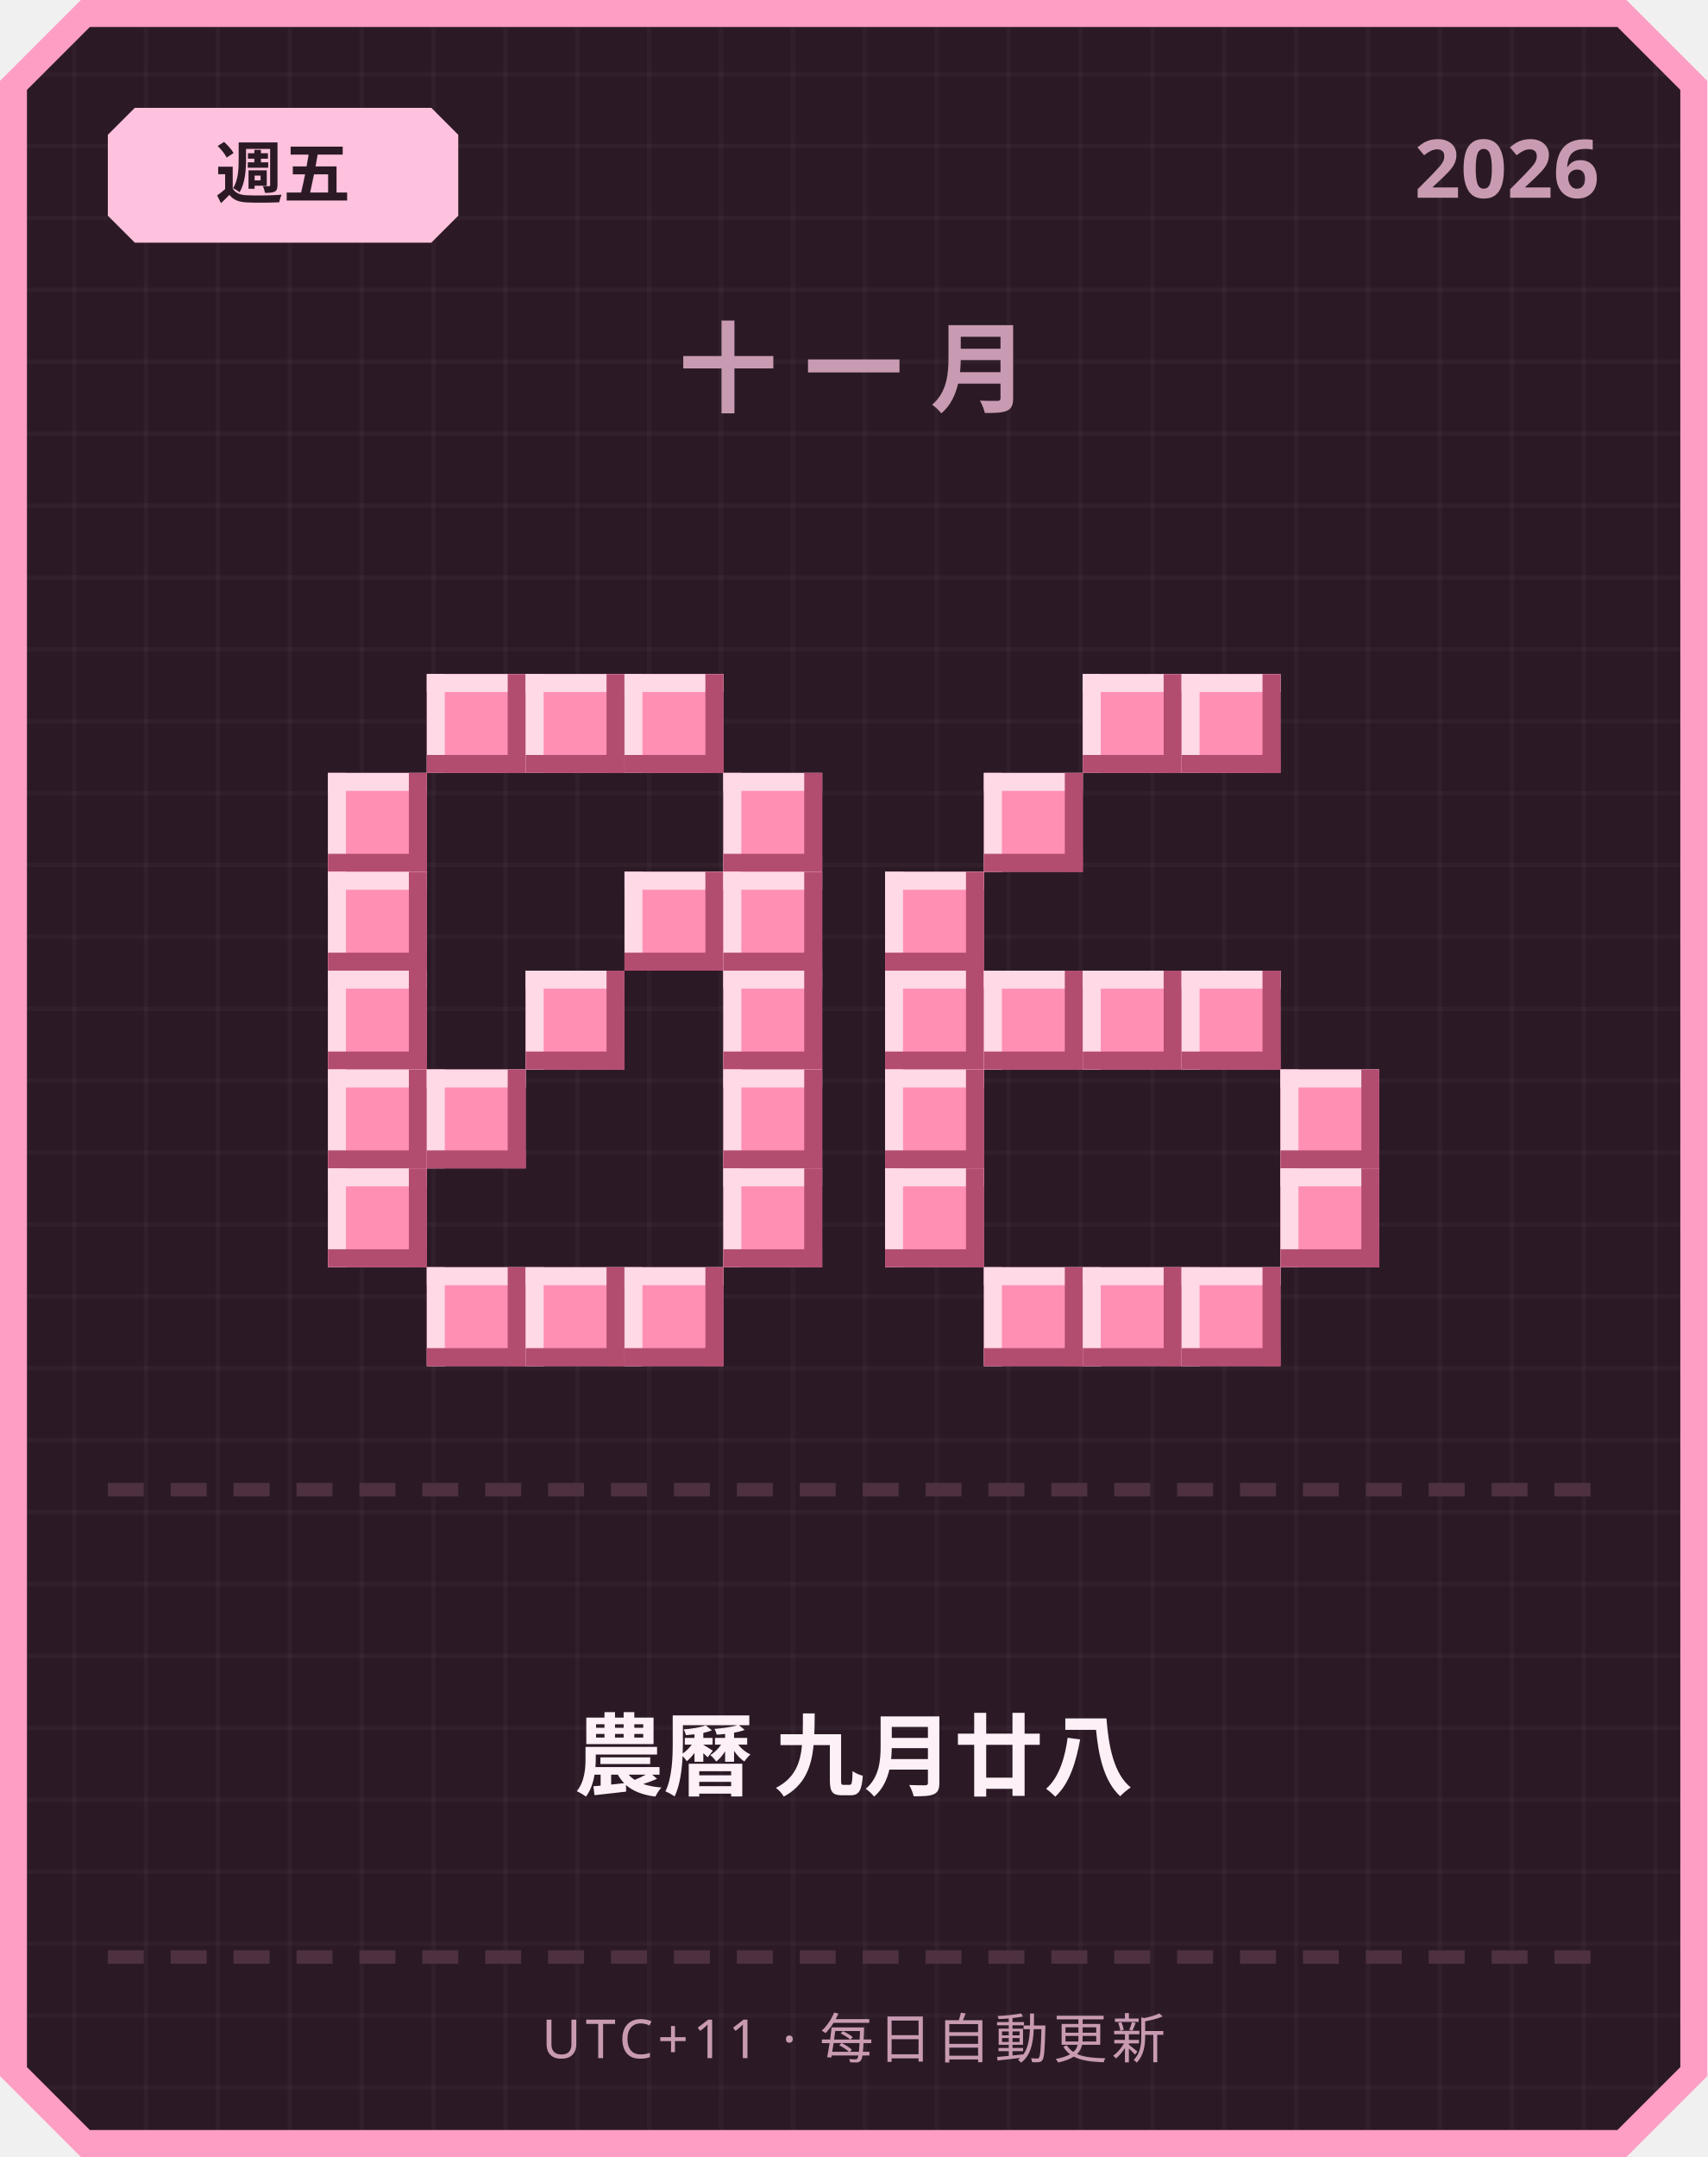
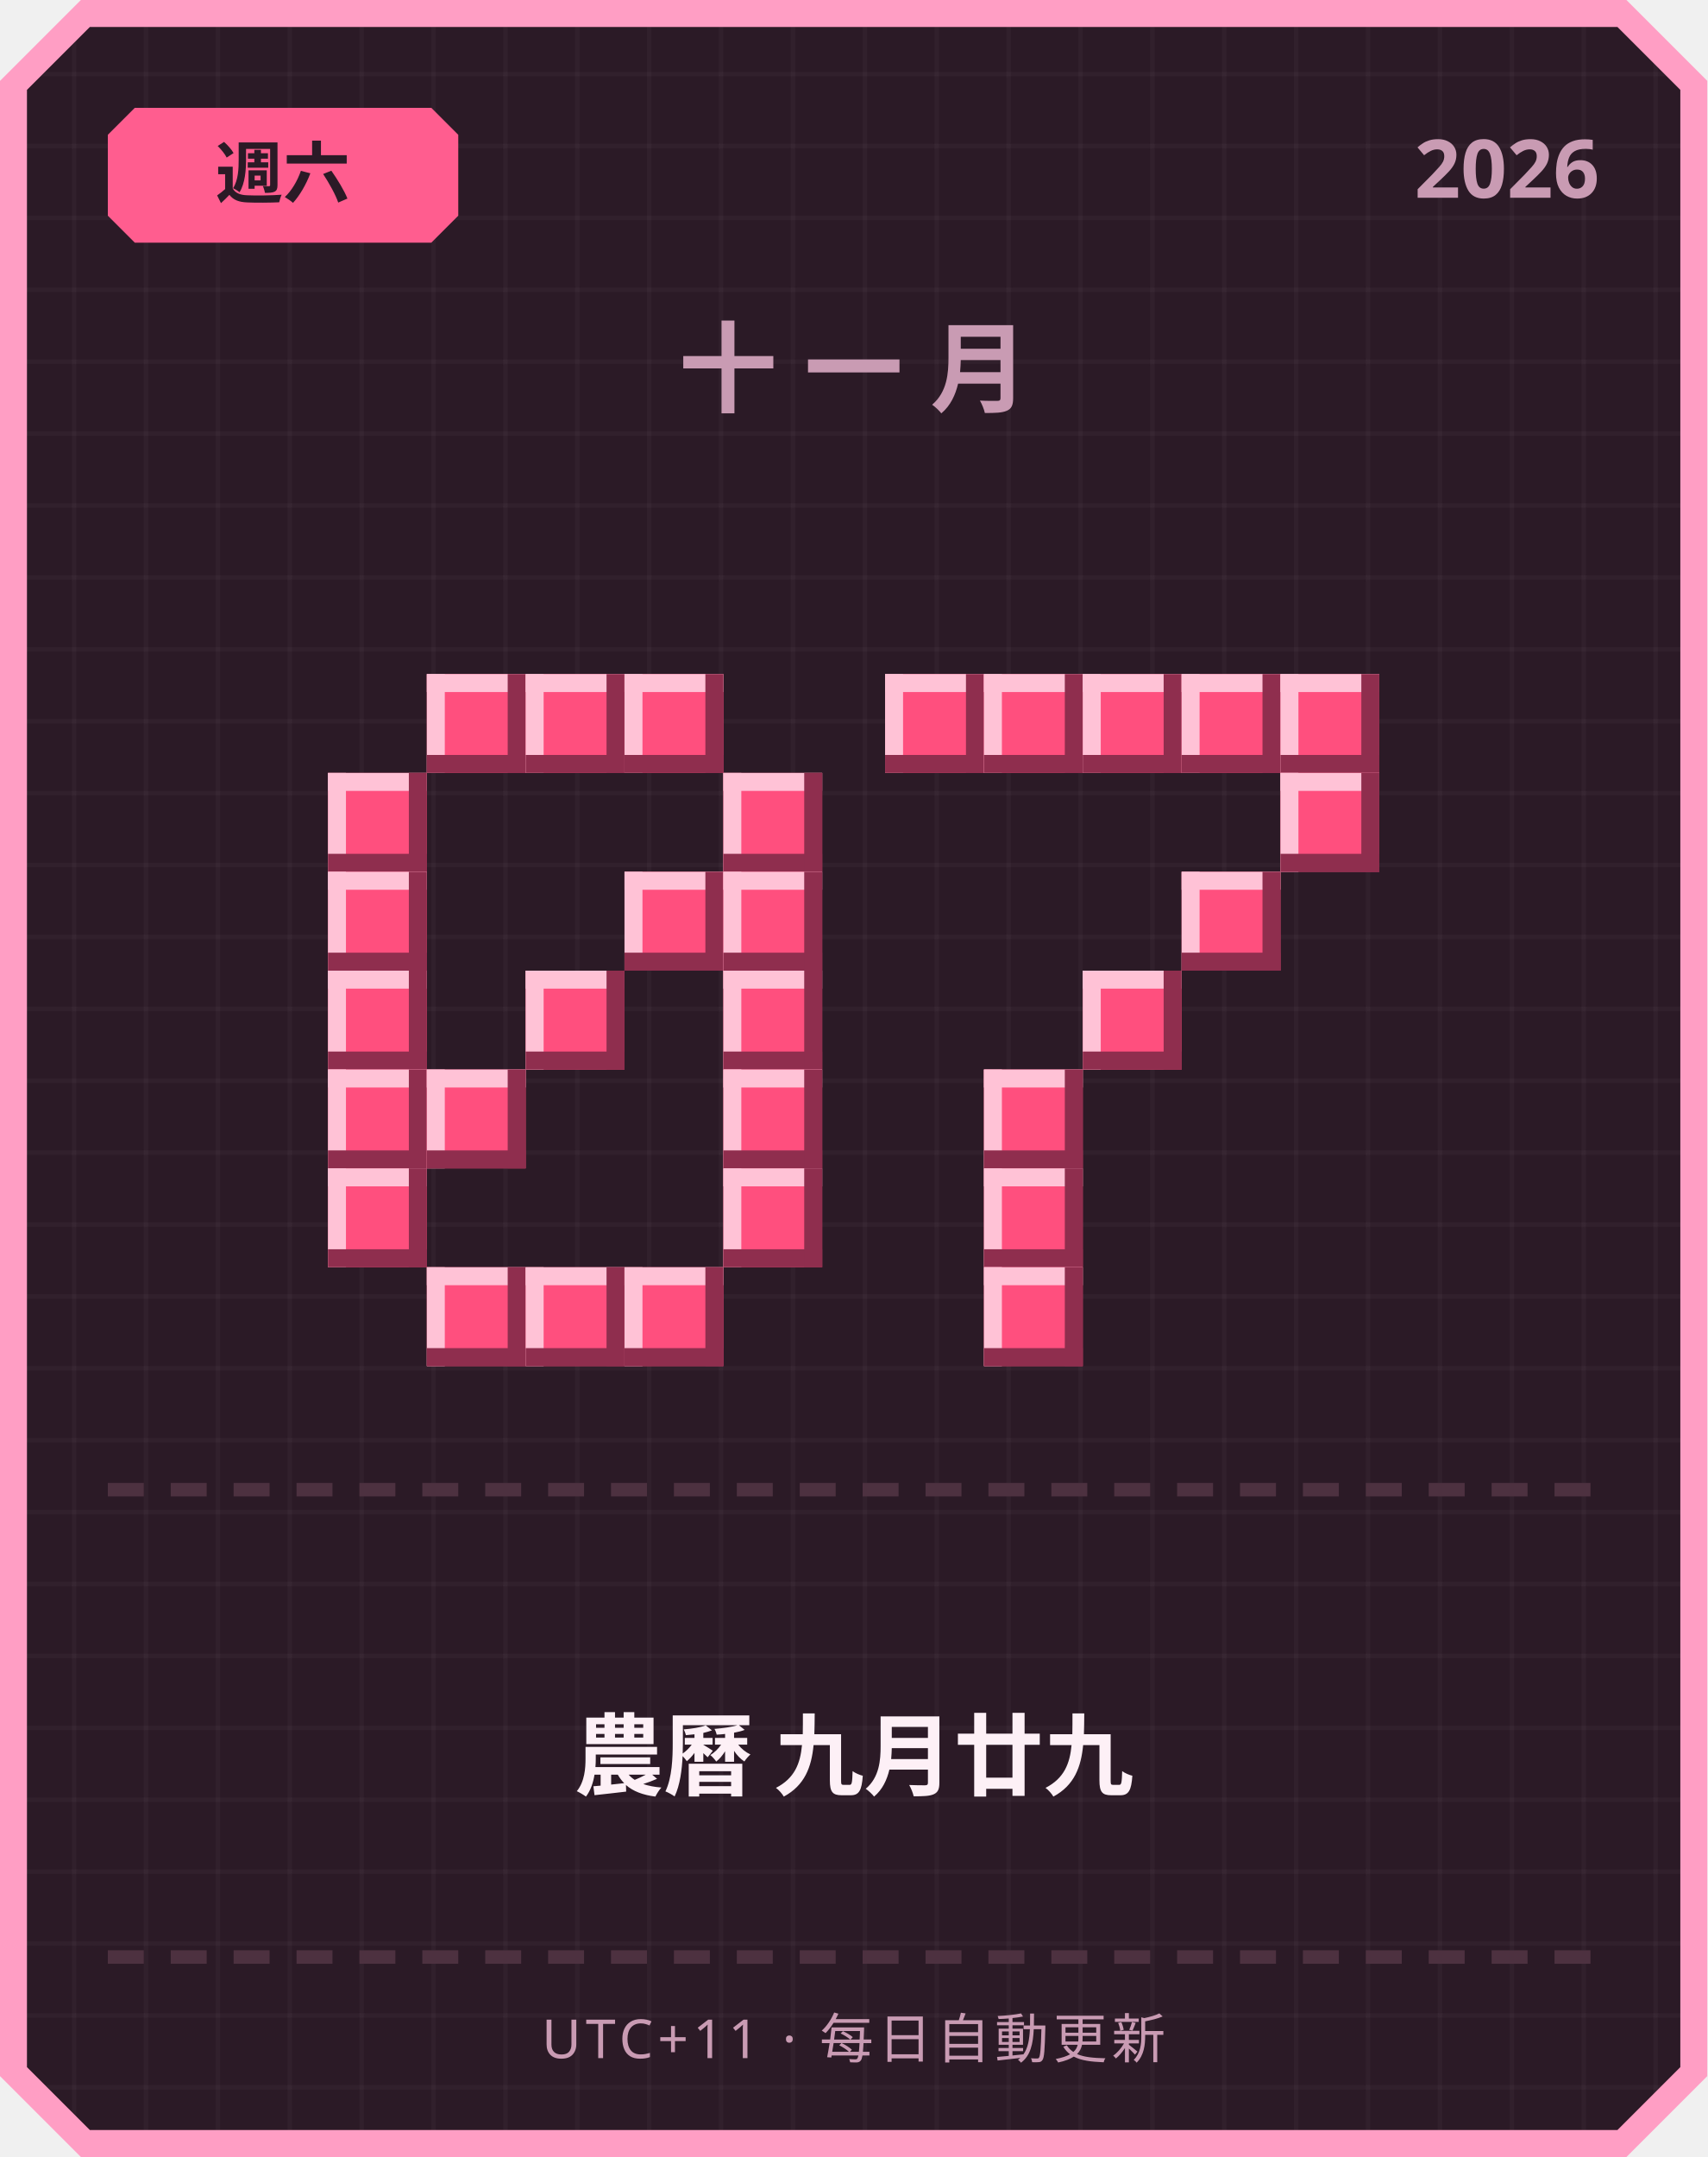
<svg xmlns="http://www.w3.org/2000/svg" width="380" height="480" viewBox="0 0 380 480">
  <defs>
    <pattern id="grid" width="16" height="16" patternUnits="userSpaceOnUse">
      <rect width="16" height="16" fill="#2b1a26" />
      <rect width="1" height="16" fill="#ffffff" opacity="0.03" />
      <rect width="16" height="1" fill="#ffffff" opacity="0.03" />
    </pattern>
  </defs>
  <path d="M 18,0 L 362,0 L 380,18 L 380,462 L 362,480 L 18,480 L 0,462 L 0,18 Z" fill="#ff9ec4" />
  <path d="M 20,6 L 360,6 L 374,20 L 374,460 L 360,474 L 20,474 L 6,460 L 6,20 Z" fill="url(#grid)" />
-   <path d="M 30,24 L 96,24 L 102,30 L 102,48 L 96,54 L 30,54 L 24,48 L 24,30 Z" fill="#ffc2de" />
-   <text x="63" y="44" text-anchor="middle" font-family="'Segoe UI', sans-serif" font-size="15" font-weight="700" fill="#2b1a26">週五</text>
+   <path d="M 30,24 L 96,24 L 102,30 L 102,48 L 96,54 L 30,54 L 24,48 L 24,30 Z" fill="#ff5d8f" />
+   <text x="63" y="44" text-anchor="middle" font-family="'Segoe UI', sans-serif" font-size="15" font-weight="700" fill="#2b1a26">週六</text>
  <text x="356" y="44" text-anchor="end" font-family="'Segoe UI', sans-serif" font-size="18" font-weight="700" fill="#c99bb3">2026</text>
  <text x="190" y="90" text-anchor="middle" font-family="'Segoe UI', sans-serif" font-size="22" font-weight="700" letter-spacing="6" fill="#c99bb3">十一月</text>
-   <rect x="95" y="150" width="22" height="22" fill="#ff8fb3" />
-   <rect x="95" y="150" width="22" height="4" fill="#ffd9e6" />
-   <rect x="95" y="150" width="4" height="22" fill="#ffd9e6" />
-   <rect x="95" y="168" width="22" height="4" fill="#b34d70" />
-   <rect x="113" y="150" width="4" height="22" fill="#b34d70" />
-   <rect x="117" y="150" width="22" height="22" fill="#ff8fb3" />
-   <rect x="117" y="150" width="22" height="4" fill="#ffd9e6" />
-   <rect x="117" y="150" width="4" height="22" fill="#ffd9e6" />
-   <rect x="117" y="168" width="22" height="4" fill="#b34d70" />
-   <rect x="135" y="150" width="4" height="22" fill="#b34d70" />
-   <rect x="139" y="150" width="22" height="22" fill="#ff8fb3" />
-   <rect x="139" y="150" width="22" height="4" fill="#ffd9e6" />
-   <rect x="139" y="150" width="4" height="22" fill="#ffd9e6" />
-   <rect x="139" y="168" width="22" height="4" fill="#b34d70" />
-   <rect x="157" y="150" width="4" height="22" fill="#b34d70" />
-   <rect x="73" y="172" width="22" height="22" fill="#ff8fb3" />
-   <rect x="73" y="172" width="22" height="4" fill="#ffd9e6" />
-   <rect x="73" y="172" width="4" height="22" fill="#ffd9e6" />
-   <rect x="73" y="190" width="22" height="4" fill="#b34d70" />
-   <rect x="91" y="172" width="4" height="22" fill="#b34d70" />
-   <rect x="161" y="172" width="22" height="22" fill="#ff8fb3" />
-   <rect x="161" y="172" width="22" height="4" fill="#ffd9e6" />
-   <rect x="161" y="172" width="4" height="22" fill="#ffd9e6" />
-   <rect x="161" y="190" width="22" height="4" fill="#b34d70" />
-   <rect x="179" y="172" width="4" height="22" fill="#b34d70" />
-   <rect x="73" y="194" width="22" height="22" fill="#ff8fb3" />
-   <rect x="73" y="194" width="22" height="4" fill="#ffd9e6" />
-   <rect x="73" y="194" width="4" height="22" fill="#ffd9e6" />
-   <rect x="73" y="212" width="22" height="4" fill="#b34d70" />
-   <rect x="91" y="194" width="4" height="22" fill="#b34d70" />
-   <rect x="139" y="194" width="22" height="22" fill="#ff8fb3" />
-   <rect x="139" y="194" width="22" height="4" fill="#ffd9e6" />
-   <rect x="139" y="194" width="4" height="22" fill="#ffd9e6" />
-   <rect x="139" y="212" width="22" height="4" fill="#b34d70" />
-   <rect x="157" y="194" width="4" height="22" fill="#b34d70" />
-   <rect x="161" y="194" width="22" height="22" fill="#ff8fb3" />
-   <rect x="161" y="194" width="22" height="4" fill="#ffd9e6" />
-   <rect x="161" y="194" width="4" height="22" fill="#ffd9e6" />
-   <rect x="161" y="212" width="22" height="4" fill="#b34d70" />
-   <rect x="179" y="194" width="4" height="22" fill="#b34d70" />
-   <rect x="73" y="216" width="22" height="22" fill="#ff8fb3" />
-   <rect x="73" y="216" width="22" height="4" fill="#ffd9e6" />
-   <rect x="73" y="216" width="4" height="22" fill="#ffd9e6" />
-   <rect x="73" y="234" width="22" height="4" fill="#b34d70" />
-   <rect x="91" y="216" width="4" height="22" fill="#b34d70" />
-   <rect x="117" y="216" width="22" height="22" fill="#ff8fb3" />
-   <rect x="117" y="216" width="22" height="4" fill="#ffd9e6" />
-   <rect x="117" y="216" width="4" height="22" fill="#ffd9e6" />
-   <rect x="117" y="234" width="22" height="4" fill="#b34d70" />
-   <rect x="135" y="216" width="4" height="22" fill="#b34d70" />
-   <rect x="161" y="216" width="22" height="22" fill="#ff8fb3" />
-   <rect x="161" y="216" width="22" height="4" fill="#ffd9e6" />
-   <rect x="161" y="216" width="4" height="22" fill="#ffd9e6" />
-   <rect x="161" y="234" width="22" height="4" fill="#b34d70" />
-   <rect x="179" y="216" width="4" height="22" fill="#b34d70" />
-   <rect x="73" y="238" width="22" height="22" fill="#ff8fb3" />
-   <rect x="73" y="238" width="22" height="4" fill="#ffd9e6" />
-   <rect x="73" y="238" width="4" height="22" fill="#ffd9e6" />
-   <rect x="73" y="256" width="22" height="4" fill="#b34d70" />
-   <rect x="91" y="238" width="4" height="22" fill="#b34d70" />
-   <rect x="95" y="238" width="22" height="22" fill="#ff8fb3" />
-   <rect x="95" y="238" width="22" height="4" fill="#ffd9e6" />
-   <rect x="95" y="238" width="4" height="22" fill="#ffd9e6" />
-   <rect x="95" y="256" width="22" height="4" fill="#b34d70" />
-   <rect x="113" y="238" width="4" height="22" fill="#b34d70" />
-   <rect x="161" y="238" width="22" height="22" fill="#ff8fb3" />
-   <rect x="161" y="238" width="22" height="4" fill="#ffd9e6" />
-   <rect x="161" y="238" width="4" height="22" fill="#ffd9e6" />
-   <rect x="161" y="256" width="22" height="4" fill="#b34d70" />
-   <rect x="179" y="238" width="4" height="22" fill="#b34d70" />
-   <rect x="73" y="260" width="22" height="22" fill="#ff8fb3" />
-   <rect x="73" y="260" width="22" height="4" fill="#ffd9e6" />
-   <rect x="73" y="260" width="4" height="22" fill="#ffd9e6" />
-   <rect x="73" y="278" width="22" height="4" fill="#b34d70" />
-   <rect x="91" y="260" width="4" height="22" fill="#b34d70" />
-   <rect x="161" y="260" width="22" height="22" fill="#ff8fb3" />
-   <rect x="161" y="260" width="22" height="4" fill="#ffd9e6" />
-   <rect x="161" y="260" width="4" height="22" fill="#ffd9e6" />
-   <rect x="161" y="278" width="22" height="4" fill="#b34d70" />
-   <rect x="179" y="260" width="4" height="22" fill="#b34d70" />
-   <rect x="95" y="282" width="22" height="22" fill="#ff8fb3" />
-   <rect x="95" y="282" width="22" height="4" fill="#ffd9e6" />
-   <rect x="95" y="282" width="4" height="22" fill="#ffd9e6" />
-   <rect x="95" y="300" width="22" height="4" fill="#b34d70" />
-   <rect x="113" y="282" width="4" height="22" fill="#b34d70" />
-   <rect x="117" y="282" width="22" height="22" fill="#ff8fb3" />
-   <rect x="117" y="282" width="22" height="4" fill="#ffd9e6" />
-   <rect x="117" y="282" width="4" height="22" fill="#ffd9e6" />
-   <rect x="117" y="300" width="22" height="4" fill="#b34d70" />
-   <rect x="135" y="282" width="4" height="22" fill="#b34d70" />
-   <rect x="139" y="282" width="22" height="22" fill="#ff8fb3" />
-   <rect x="139" y="282" width="22" height="4" fill="#ffd9e6" />
-   <rect x="139" y="282" width="4" height="22" fill="#ffd9e6" />
-   <rect x="139" y="300" width="22" height="4" fill="#b34d70" />
-   <rect x="157" y="282" width="4" height="22" fill="#b34d70" />
-   <rect x="241" y="150" width="22" height="22" fill="#ff8fb3" />
-   <rect x="241" y="150" width="22" height="4" fill="#ffd9e6" />
-   <rect x="241" y="150" width="4" height="22" fill="#ffd9e6" />
-   <rect x="241" y="168" width="22" height="4" fill="#b34d70" />
-   <rect x="259" y="150" width="4" height="22" fill="#b34d70" />
-   <rect x="263" y="150" width="22" height="22" fill="#ff8fb3" />
-   <rect x="263" y="150" width="22" height="4" fill="#ffd9e6" />
-   <rect x="263" y="150" width="4" height="22" fill="#ffd9e6" />
-   <rect x="263" y="168" width="22" height="4" fill="#b34d70" />
-   <rect x="281" y="150" width="4" height="22" fill="#b34d70" />
-   <rect x="219" y="172" width="22" height="22" fill="#ff8fb3" />
-   <rect x="219" y="172" width="22" height="4" fill="#ffd9e6" />
-   <rect x="219" y="172" width="4" height="22" fill="#ffd9e6" />
-   <rect x="219" y="190" width="22" height="4" fill="#b34d70" />
-   <rect x="237" y="172" width="4" height="22" fill="#b34d70" />
-   <rect x="197" y="194" width="22" height="22" fill="#ff8fb3" />
-   <rect x="197" y="194" width="22" height="4" fill="#ffd9e6" />
-   <rect x="197" y="194" width="4" height="22" fill="#ffd9e6" />
-   <rect x="197" y="212" width="22" height="4" fill="#b34d70" />
-   <rect x="215" y="194" width="4" height="22" fill="#b34d70" />
-   <rect x="197" y="216" width="22" height="22" fill="#ff8fb3" />
-   <rect x="197" y="216" width="22" height="4" fill="#ffd9e6" />
-   <rect x="197" y="216" width="4" height="22" fill="#ffd9e6" />
-   <rect x="197" y="234" width="22" height="4" fill="#b34d70" />
-   <rect x="215" y="216" width="4" height="22" fill="#b34d70" />
-   <rect x="219" y="216" width="22" height="22" fill="#ff8fb3" />
-   <rect x="219" y="216" width="22" height="4" fill="#ffd9e6" />
-   <rect x="219" y="216" width="4" height="22" fill="#ffd9e6" />
-   <rect x="219" y="234" width="22" height="4" fill="#b34d70" />
-   <rect x="237" y="216" width="4" height="22" fill="#b34d70" />
-   <rect x="241" y="216" width="22" height="22" fill="#ff8fb3" />
-   <rect x="241" y="216" width="22" height="4" fill="#ffd9e6" />
-   <rect x="241" y="216" width="4" height="22" fill="#ffd9e6" />
-   <rect x="241" y="234" width="22" height="4" fill="#b34d70" />
-   <rect x="259" y="216" width="4" height="22" fill="#b34d70" />
-   <rect x="263" y="216" width="22" height="22" fill="#ff8fb3" />
-   <rect x="263" y="216" width="22" height="4" fill="#ffd9e6" />
-   <rect x="263" y="216" width="4" height="22" fill="#ffd9e6" />
-   <rect x="263" y="234" width="22" height="4" fill="#b34d70" />
-   <rect x="281" y="216" width="4" height="22" fill="#b34d70" />
-   <rect x="197" y="238" width="22" height="22" fill="#ff8fb3" />
-   <rect x="197" y="238" width="22" height="4" fill="#ffd9e6" />
-   <rect x="197" y="238" width="4" height="22" fill="#ffd9e6" />
-   <rect x="197" y="256" width="22" height="4" fill="#b34d70" />
-   <rect x="215" y="238" width="4" height="22" fill="#b34d70" />
-   <rect x="285" y="238" width="22" height="22" fill="#ff8fb3" />
-   <rect x="285" y="238" width="22" height="4" fill="#ffd9e6" />
-   <rect x="285" y="238" width="4" height="22" fill="#ffd9e6" />
-   <rect x="285" y="256" width="22" height="4" fill="#b34d70" />
-   <rect x="303" y="238" width="4" height="22" fill="#b34d70" />
-   <rect x="197" y="260" width="22" height="22" fill="#ff8fb3" />
-   <rect x="197" y="260" width="22" height="4" fill="#ffd9e6" />
-   <rect x="197" y="260" width="4" height="22" fill="#ffd9e6" />
-   <rect x="197" y="278" width="22" height="4" fill="#b34d70" />
-   <rect x="215" y="260" width="4" height="22" fill="#b34d70" />
-   <rect x="285" y="260" width="22" height="22" fill="#ff8fb3" />
-   <rect x="285" y="260" width="22" height="4" fill="#ffd9e6" />
-   <rect x="285" y="260" width="4" height="22" fill="#ffd9e6" />
-   <rect x="285" y="278" width="22" height="4" fill="#b34d70" />
-   <rect x="303" y="260" width="4" height="22" fill="#b34d70" />
-   <rect x="219" y="282" width="22" height="22" fill="#ff8fb3" />
-   <rect x="219" y="282" width="22" height="4" fill="#ffd9e6" />
-   <rect x="219" y="282" width="4" height="22" fill="#ffd9e6" />
-   <rect x="219" y="300" width="22" height="4" fill="#b34d70" />
-   <rect x="237" y="282" width="4" height="22" fill="#b34d70" />
-   <rect x="241" y="282" width="22" height="22" fill="#ff8fb3" />
-   <rect x="241" y="282" width="22" height="4" fill="#ffd9e6" />
-   <rect x="241" y="282" width="4" height="22" fill="#ffd9e6" />
-   <rect x="241" y="300" width="22" height="4" fill="#b34d70" />
-   <rect x="259" y="282" width="4" height="22" fill="#b34d70" />
-   <rect x="263" y="282" width="22" height="22" fill="#ff8fb3" />
-   <rect x="263" y="282" width="22" height="4" fill="#ffd9e6" />
-   <rect x="263" y="282" width="4" height="22" fill="#ffd9e6" />
-   <rect x="263" y="300" width="22" height="4" fill="#b34d70" />
-   <rect x="281" y="282" width="4" height="22" fill="#b34d70" />
+   <rect x="95" y="150" width="22" height="22" fill="#ff4f7e" />
+   <rect x="95" y="150" width="22" height="4" fill="#ffc2d6" />
+   <rect x="95" y="150" width="4" height="22" fill="#ffc2d6" />
+   <rect x="95" y="168" width="22" height="4" fill="#8f2e4e" />
+   <rect x="113" y="150" width="4" height="22" fill="#8f2e4e" />
+   <rect x="117" y="150" width="22" height="22" fill="#ff4f7e" />
+   <rect x="117" y="150" width="22" height="4" fill="#ffc2d6" />
+   <rect x="117" y="150" width="4" height="22" fill="#ffc2d6" />
+   <rect x="117" y="168" width="22" height="4" fill="#8f2e4e" />
+   <rect x="135" y="150" width="4" height="22" fill="#8f2e4e" />
+   <rect x="139" y="150" width="22" height="22" fill="#ff4f7e" />
+   <rect x="139" y="150" width="22" height="4" fill="#ffc2d6" />
+   <rect x="139" y="150" width="4" height="22" fill="#ffc2d6" />
+   <rect x="139" y="168" width="22" height="4" fill="#8f2e4e" />
+   <rect x="157" y="150" width="4" height="22" fill="#8f2e4e" />
+   <rect x="73" y="172" width="22" height="22" fill="#ff4f7e" />
+   <rect x="73" y="172" width="22" height="4" fill="#ffc2d6" />
+   <rect x="73" y="172" width="4" height="22" fill="#ffc2d6" />
+   <rect x="73" y="190" width="22" height="4" fill="#8f2e4e" />
+   <rect x="91" y="172" width="4" height="22" fill="#8f2e4e" />
+   <rect x="161" y="172" width="22" height="22" fill="#ff4f7e" />
+   <rect x="161" y="172" width="22" height="4" fill="#ffc2d6" />
+   <rect x="161" y="172" width="4" height="22" fill="#ffc2d6" />
+   <rect x="161" y="190" width="22" height="4" fill="#8f2e4e" />
+   <rect x="179" y="172" width="4" height="22" fill="#8f2e4e" />
+   <rect x="73" y="194" width="22" height="22" fill="#ff4f7e" />
+   <rect x="73" y="194" width="22" height="4" fill="#ffc2d6" />
+   <rect x="73" y="194" width="4" height="22" fill="#ffc2d6" />
+   <rect x="73" y="212" width="22" height="4" fill="#8f2e4e" />
+   <rect x="91" y="194" width="4" height="22" fill="#8f2e4e" />
+   <rect x="139" y="194" width="22" height="22" fill="#ff4f7e" />
+   <rect x="139" y="194" width="22" height="4" fill="#ffc2d6" />
+   <rect x="139" y="194" width="4" height="22" fill="#ffc2d6" />
+   <rect x="139" y="212" width="22" height="4" fill="#8f2e4e" />
+   <rect x="157" y="194" width="4" height="22" fill="#8f2e4e" />
+   <rect x="161" y="194" width="22" height="22" fill="#ff4f7e" />
+   <rect x="161" y="194" width="22" height="4" fill="#ffc2d6" />
+   <rect x="161" y="194" width="4" height="22" fill="#ffc2d6" />
+   <rect x="161" y="212" width="22" height="4" fill="#8f2e4e" />
+   <rect x="179" y="194" width="4" height="22" fill="#8f2e4e" />
+   <rect x="73" y="216" width="22" height="22" fill="#ff4f7e" />
+   <rect x="73" y="216" width="22" height="4" fill="#ffc2d6" />
+   <rect x="73" y="216" width="4" height="22" fill="#ffc2d6" />
+   <rect x="73" y="234" width="22" height="4" fill="#8f2e4e" />
+   <rect x="91" y="216" width="4" height="22" fill="#8f2e4e" />
+   <rect x="117" y="216" width="22" height="22" fill="#ff4f7e" />
+   <rect x="117" y="216" width="22" height="4" fill="#ffc2d6" />
+   <rect x="117" y="216" width="4" height="22" fill="#ffc2d6" />
+   <rect x="117" y="234" width="22" height="4" fill="#8f2e4e" />
+   <rect x="135" y="216" width="4" height="22" fill="#8f2e4e" />
+   <rect x="161" y="216" width="22" height="22" fill="#ff4f7e" />
+   <rect x="161" y="216" width="22" height="4" fill="#ffc2d6" />
+   <rect x="161" y="216" width="4" height="22" fill="#ffc2d6" />
+   <rect x="161" y="234" width="22" height="4" fill="#8f2e4e" />
+   <rect x="179" y="216" width="4" height="22" fill="#8f2e4e" />
+   <rect x="73" y="238" width="22" height="22" fill="#ff4f7e" />
+   <rect x="73" y="238" width="22" height="4" fill="#ffc2d6" />
+   <rect x="73" y="238" width="4" height="22" fill="#ffc2d6" />
+   <rect x="73" y="256" width="22" height="4" fill="#8f2e4e" />
+   <rect x="91" y="238" width="4" height="22" fill="#8f2e4e" />
+   <rect x="95" y="238" width="22" height="22" fill="#ff4f7e" />
+   <rect x="95" y="238" width="22" height="4" fill="#ffc2d6" />
+   <rect x="95" y="238" width="4" height="22" fill="#ffc2d6" />
+   <rect x="95" y="256" width="22" height="4" fill="#8f2e4e" />
+   <rect x="113" y="238" width="4" height="22" fill="#8f2e4e" />
+   <rect x="161" y="238" width="22" height="22" fill="#ff4f7e" />
+   <rect x="161" y="238" width="22" height="4" fill="#ffc2d6" />
+   <rect x="161" y="238" width="4" height="22" fill="#ffc2d6" />
+   <rect x="161" y="256" width="22" height="4" fill="#8f2e4e" />
+   <rect x="179" y="238" width="4" height="22" fill="#8f2e4e" />
+   <rect x="73" y="260" width="22" height="22" fill="#ff4f7e" />
+   <rect x="73" y="260" width="22" height="4" fill="#ffc2d6" />
+   <rect x="73" y="260" width="4" height="22" fill="#ffc2d6" />
+   <rect x="73" y="278" width="22" height="4" fill="#8f2e4e" />
+   <rect x="91" y="260" width="4" height="22" fill="#8f2e4e" />
+   <rect x="161" y="260" width="22" height="22" fill="#ff4f7e" />
+   <rect x="161" y="260" width="22" height="4" fill="#ffc2d6" />
+   <rect x="161" y="260" width="4" height="22" fill="#ffc2d6" />
+   <rect x="161" y="278" width="22" height="4" fill="#8f2e4e" />
+   <rect x="179" y="260" width="4" height="22" fill="#8f2e4e" />
+   <rect x="95" y="282" width="22" height="22" fill="#ff4f7e" />
+   <rect x="95" y="282" width="22" height="4" fill="#ffc2d6" />
+   <rect x="95" y="282" width="4" height="22" fill="#ffc2d6" />
+   <rect x="95" y="300" width="22" height="4" fill="#8f2e4e" />
+   <rect x="113" y="282" width="4" height="22" fill="#8f2e4e" />
+   <rect x="117" y="282" width="22" height="22" fill="#ff4f7e" />
+   <rect x="117" y="282" width="22" height="4" fill="#ffc2d6" />
+   <rect x="117" y="282" width="4" height="22" fill="#ffc2d6" />
+   <rect x="117" y="300" width="22" height="4" fill="#8f2e4e" />
+   <rect x="135" y="282" width="4" height="22" fill="#8f2e4e" />
+   <rect x="139" y="282" width="22" height="22" fill="#ff4f7e" />
+   <rect x="139" y="282" width="22" height="4" fill="#ffc2d6" />
+   <rect x="139" y="282" width="4" height="22" fill="#ffc2d6" />
+   <rect x="139" y="300" width="22" height="4" fill="#8f2e4e" />
+   <rect x="157" y="282" width="4" height="22" fill="#8f2e4e" />
+   <rect x="197" y="150" width="22" height="22" fill="#ff4f7e" />
+   <rect x="197" y="150" width="22" height="4" fill="#ffc2d6" />
+   <rect x="197" y="150" width="4" height="22" fill="#ffc2d6" />
+   <rect x="197" y="168" width="22" height="4" fill="#8f2e4e" />
+   <rect x="215" y="150" width="4" height="22" fill="#8f2e4e" />
+   <rect x="219" y="150" width="22" height="22" fill="#ff4f7e" />
+   <rect x="219" y="150" width="22" height="4" fill="#ffc2d6" />
+   <rect x="219" y="150" width="4" height="22" fill="#ffc2d6" />
+   <rect x="219" y="168" width="22" height="4" fill="#8f2e4e" />
+   <rect x="237" y="150" width="4" height="22" fill="#8f2e4e" />
+   <rect x="241" y="150" width="22" height="22" fill="#ff4f7e" />
+   <rect x="241" y="150" width="22" height="4" fill="#ffc2d6" />
+   <rect x="241" y="150" width="4" height="22" fill="#ffc2d6" />
+   <rect x="241" y="168" width="22" height="4" fill="#8f2e4e" />
+   <rect x="259" y="150" width="4" height="22" fill="#8f2e4e" />
+   <rect x="263" y="150" width="22" height="22" fill="#ff4f7e" />
+   <rect x="263" y="150" width="22" height="4" fill="#ffc2d6" />
+   <rect x="263" y="150" width="4" height="22" fill="#ffc2d6" />
+   <rect x="263" y="168" width="22" height="4" fill="#8f2e4e" />
+   <rect x="281" y="150" width="4" height="22" fill="#8f2e4e" />
+   <rect x="285" y="150" width="22" height="22" fill="#ff4f7e" />
+   <rect x="285" y="150" width="22" height="4" fill="#ffc2d6" />
+   <rect x="285" y="150" width="4" height="22" fill="#ffc2d6" />
+   <rect x="285" y="168" width="22" height="4" fill="#8f2e4e" />
+   <rect x="303" y="150" width="4" height="22" fill="#8f2e4e" />
+   <rect x="285" y="172" width="22" height="22" fill="#ff4f7e" />
+   <rect x="285" y="172" width="22" height="4" fill="#ffc2d6" />
+   <rect x="285" y="172" width="4" height="22" fill="#ffc2d6" />
+   <rect x="285" y="190" width="22" height="4" fill="#8f2e4e" />
+   <rect x="303" y="172" width="4" height="22" fill="#8f2e4e" />
+   <rect x="263" y="194" width="22" height="22" fill="#ff4f7e" />
+   <rect x="263" y="194" width="22" height="4" fill="#ffc2d6" />
+   <rect x="263" y="194" width="4" height="22" fill="#ffc2d6" />
+   <rect x="263" y="212" width="22" height="4" fill="#8f2e4e" />
+   <rect x="281" y="194" width="4" height="22" fill="#8f2e4e" />
+   <rect x="241" y="216" width="22" height="22" fill="#ff4f7e" />
+   <rect x="241" y="216" width="22" height="4" fill="#ffc2d6" />
+   <rect x="241" y="216" width="4" height="22" fill="#ffc2d6" />
+   <rect x="241" y="234" width="22" height="4" fill="#8f2e4e" />
+   <rect x="259" y="216" width="4" height="22" fill="#8f2e4e" />
+   <rect x="219" y="238" width="22" height="22" fill="#ff4f7e" />
+   <rect x="219" y="238" width="22" height="4" fill="#ffc2d6" />
+   <rect x="219" y="238" width="4" height="22" fill="#ffc2d6" />
+   <rect x="219" y="256" width="22" height="4" fill="#8f2e4e" />
+   <rect x="237" y="238" width="4" height="22" fill="#8f2e4e" />
+   <rect x="219" y="260" width="22" height="22" fill="#ff4f7e" />
+   <rect x="219" y="260" width="22" height="4" fill="#ffc2d6" />
+   <rect x="219" y="260" width="4" height="22" fill="#ffc2d6" />
+   <rect x="219" y="278" width="22" height="4" fill="#8f2e4e" />
+   <rect x="237" y="260" width="4" height="22" fill="#8f2e4e" />
+   <rect x="219" y="282" width="22" height="22" fill="#ff4f7e" />
+   <rect x="219" y="282" width="22" height="4" fill="#ffc2d6" />
+   <rect x="219" y="282" width="4" height="22" fill="#ffc2d6" />
+   <rect x="219" y="300" width="22" height="4" fill="#8f2e4e" />
+   <rect x="237" y="282" width="4" height="22" fill="#8f2e4e" />
  <rect x="24" y="330" width="8" height="3" fill="#4d3140" />
  <rect x="38" y="330" width="8" height="3" fill="#4d3140" />
  <rect x="52" y="330" width="8" height="3" fill="#4d3140" />
  <rect x="66" y="330" width="8" height="3" fill="#4d3140" />
  <rect x="80" y="330" width="8" height="3" fill="#4d3140" />
  <rect x="94" y="330" width="8" height="3" fill="#4d3140" />
  <rect x="108" y="330" width="8" height="3" fill="#4d3140" />
  <rect x="122" y="330" width="8" height="3" fill="#4d3140" />
  <rect x="136" y="330" width="8" height="3" fill="#4d3140" />
  <rect x="150" y="330" width="8" height="3" fill="#4d3140" />
  <rect x="164" y="330" width="8" height="3" fill="#4d3140" />
  <rect x="178" y="330" width="8" height="3" fill="#4d3140" />
  <rect x="192" y="330" width="8" height="3" fill="#4d3140" />
  <rect x="206" y="330" width="8" height="3" fill="#4d3140" />
  <rect x="220" y="330" width="8" height="3" fill="#4d3140" />
  <rect x="234" y="330" width="8" height="3" fill="#4d3140" />
  <rect x="248" y="330" width="8" height="3" fill="#4d3140" />
  <rect x="262" y="330" width="8" height="3" fill="#4d3140" />
  <rect x="276" y="330" width="8" height="3" fill="#4d3140" />
  <rect x="290" y="330" width="8" height="3" fill="#4d3140" />
  <rect x="304" y="330" width="8" height="3" fill="#4d3140" />
  <rect x="318" y="330" width="8" height="3" fill="#4d3140" />
  <rect x="332" y="330" width="8" height="3" fill="#4d3140" />
  <rect x="346" y="330" width="8" height="3" fill="#4d3140" />
-   <text x="190" y="398" text-anchor="middle" font-family="'Segoe UI', 'Microsoft JhengHei', sans-serif" font-size="20" font-weight="700" fill="#fdf0f6">農曆 九月廿八</text>
+   <text x="190" y="398" text-anchor="middle" font-family="'Segoe UI', 'Microsoft JhengHei', sans-serif" font-size="20" font-weight="700" fill="#fdf0f6">農曆 九月廿九</text>
  <rect x="24" y="434" width="8" height="3" fill="#4d3140" />
  <rect x="38" y="434" width="8" height="3" fill="#4d3140" />
  <rect x="52" y="434" width="8" height="3" fill="#4d3140" />
  <rect x="66" y="434" width="8" height="3" fill="#4d3140" />
  <rect x="80" y="434" width="8" height="3" fill="#4d3140" />
  <rect x="94" y="434" width="8" height="3" fill="#4d3140" />
  <rect x="108" y="434" width="8" height="3" fill="#4d3140" />
  <rect x="122" y="434" width="8" height="3" fill="#4d3140" />
  <rect x="136" y="434" width="8" height="3" fill="#4d3140" />
  <rect x="150" y="434" width="8" height="3" fill="#4d3140" />
  <rect x="164" y="434" width="8" height="3" fill="#4d3140" />
  <rect x="178" y="434" width="8" height="3" fill="#4d3140" />
  <rect x="192" y="434" width="8" height="3" fill="#4d3140" />
  <rect x="206" y="434" width="8" height="3" fill="#4d3140" />
  <rect x="220" y="434" width="8" height="3" fill="#4d3140" />
  <rect x="234" y="434" width="8" height="3" fill="#4d3140" />
  <rect x="248" y="434" width="8" height="3" fill="#4d3140" />
  <rect x="262" y="434" width="8" height="3" fill="#4d3140" />
  <rect x="276" y="434" width="8" height="3" fill="#4d3140" />
  <rect x="290" y="434" width="8" height="3" fill="#4d3140" />
  <rect x="304" y="434" width="8" height="3" fill="#4d3140" />
  <rect x="318" y="434" width="8" height="3" fill="#4d3140" />
  <rect x="332" y="434" width="8" height="3" fill="#4d3140" />
  <rect x="346" y="434" width="8" height="3" fill="#4d3140" />
  <text x="190" y="458" text-anchor="middle" font-family="'Segoe UI', sans-serif" font-size="12" letter-spacing="1" fill="#c99bb3">UTC+11 · 每日自動更新</text>
</svg>
